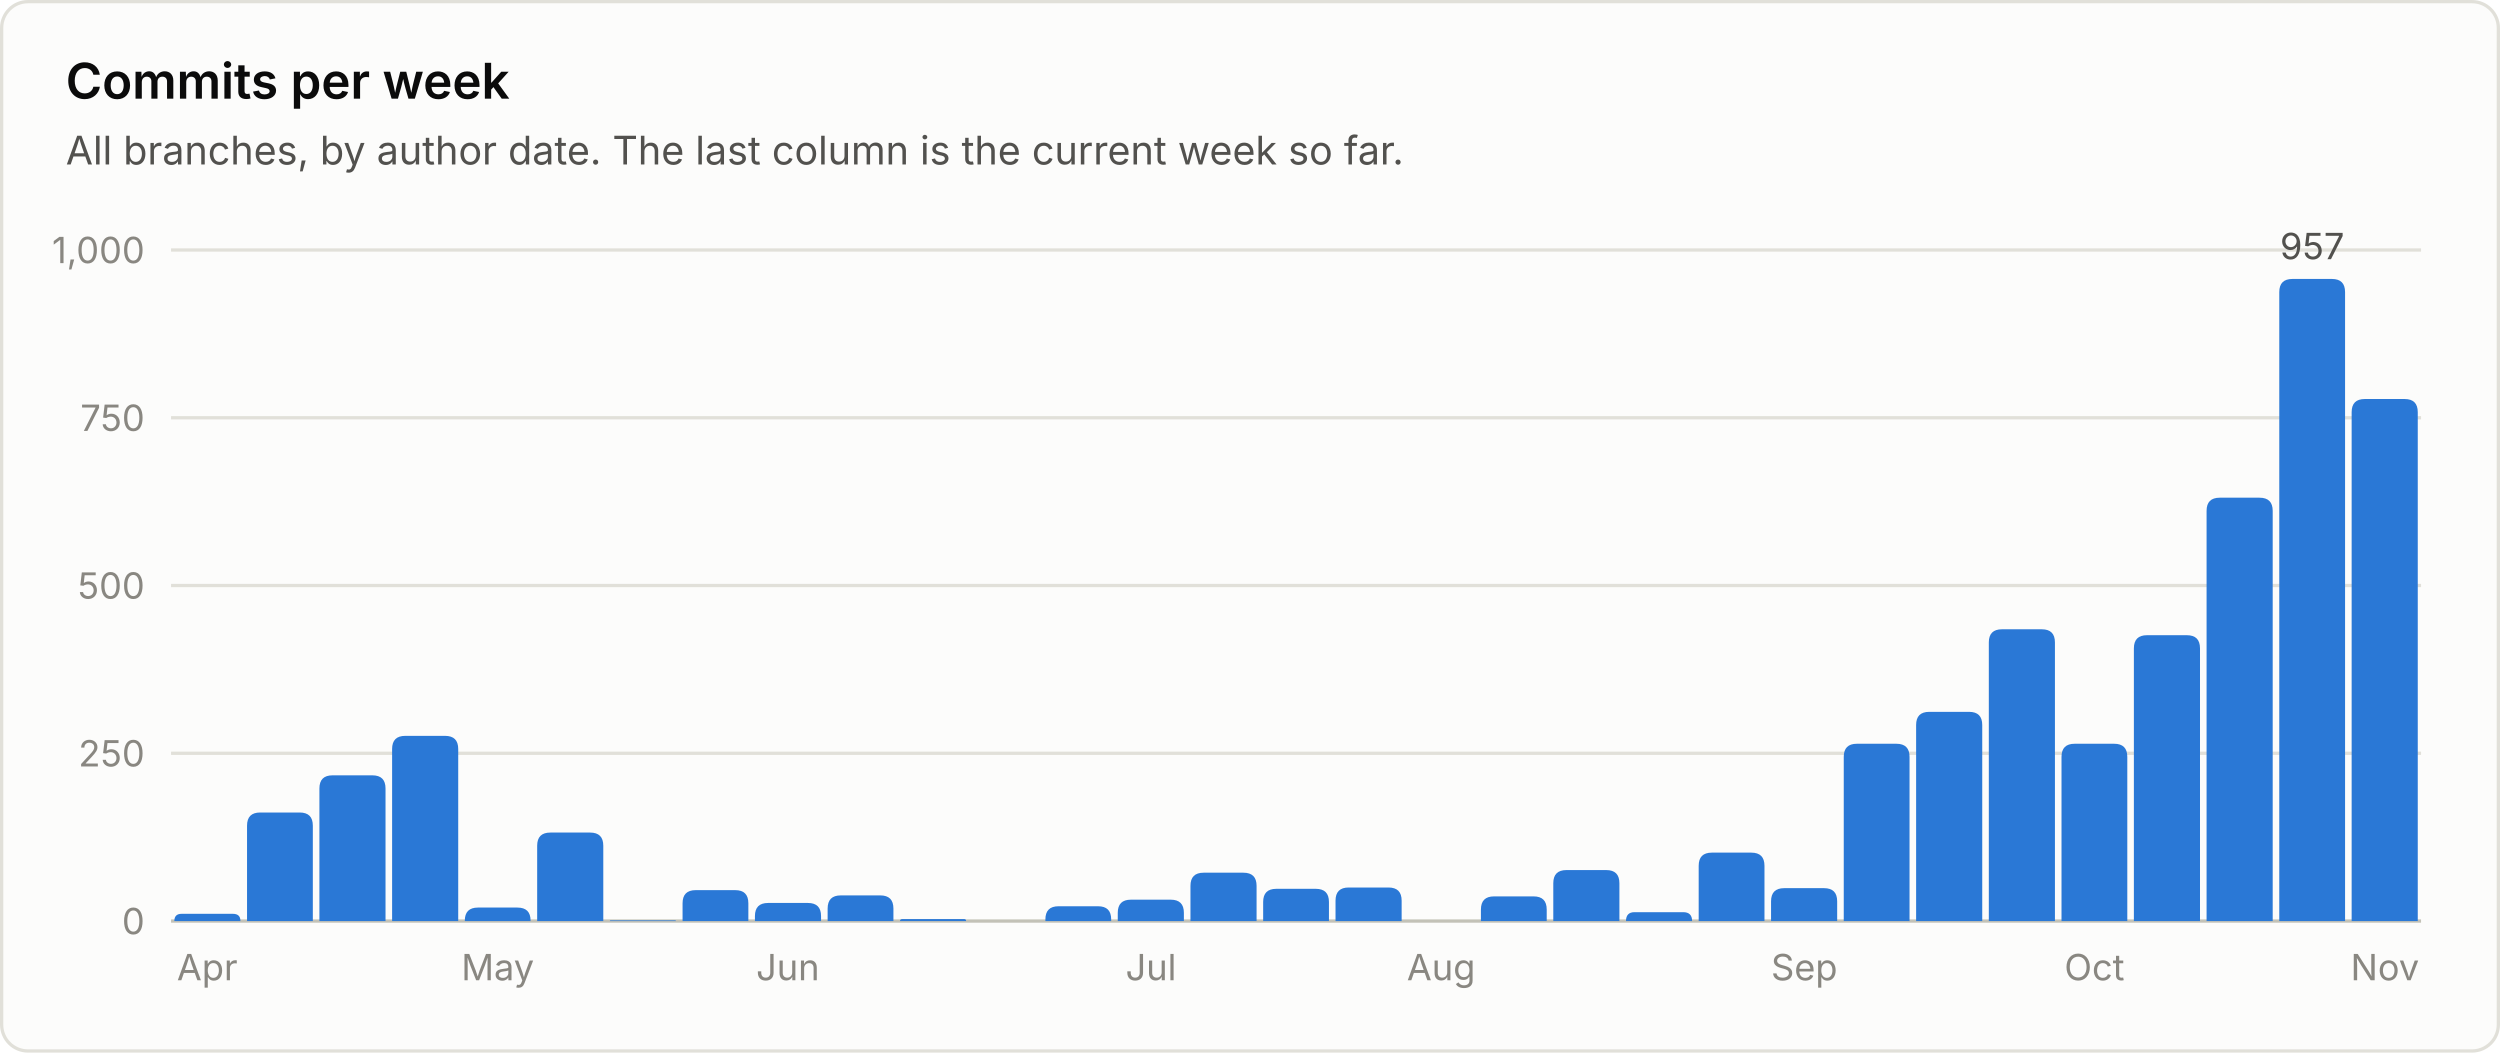
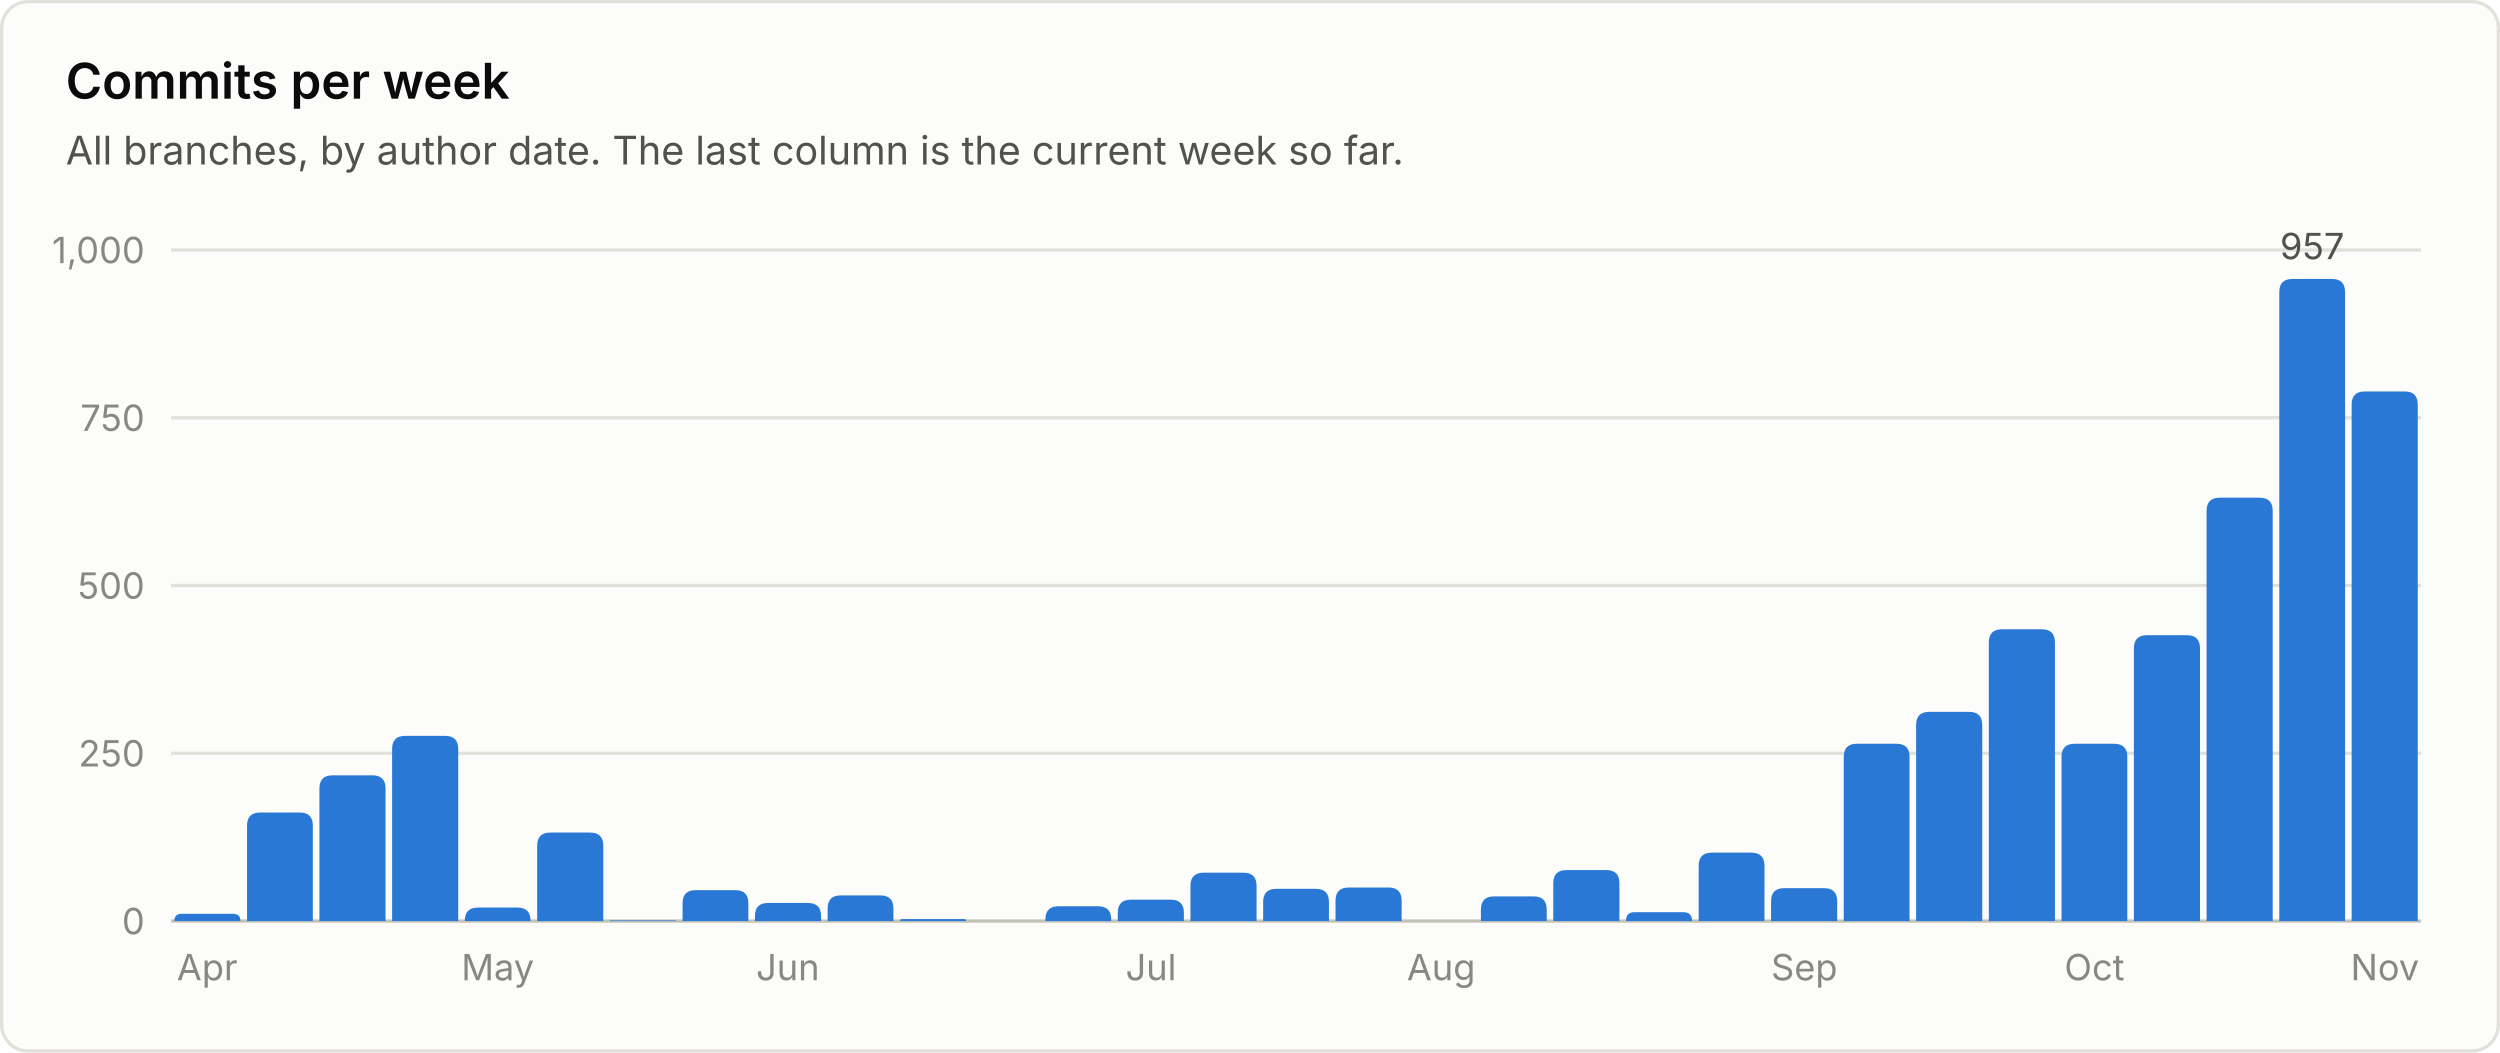
<svg xmlns="http://www.w3.org/2000/svg" viewBox="0 0 760 320" width="760" height="320" role="img" font-family="system-ui, -apple-system, 'Segoe UI', sans-serif">
  <rect x="0.5" y="0.5" width="759" height="319" rx="8" fill="#fcfcfb" stroke="#e1e0d9" />
  <text x="20.0" y="30.0" fill="#0b0b0b" font-size="15" font-weight="600" text-anchor="start">Commits per week</text>
  <text x="20.0" y="50.0" fill="#52514e" font-size="12" font-weight="400" text-anchor="start">All branches, by author date. The last column is the current week so far.</text>
  <line x1="52" y1="280.0" x2="736" y2="280.0" stroke="#c3c2b7" stroke-width="1" />
  <text x="44.0" y="284.0" fill="#898781" font-size="11" font-weight="400" text-anchor="end">0</text>
  <line x1="52" y1="229.0" x2="736" y2="229.0" stroke="#e1e0d9" stroke-width="1" />
  <text x="44.0" y="233.0" fill="#898781" font-size="11" font-weight="400" text-anchor="end">250</text>
  <line x1="52" y1="178.0" x2="736" y2="178.0" stroke="#e1e0d9" stroke-width="1" />
  <text x="44.0" y="182.0" fill="#898781" font-size="11" font-weight="400" text-anchor="end">500</text>
  <line x1="52" y1="127.0" x2="736" y2="127.0" stroke="#e1e0d9" stroke-width="1" />
  <text x="44.0" y="131.0" fill="#898781" font-size="11" font-weight="400" text-anchor="end">750</text>
  <line x1="52" y1="76.0" x2="736" y2="76.0" stroke="#e1e0d9" stroke-width="1" />
  <text x="44.0" y="80.0" fill="#898781" font-size="11" font-weight="400" text-anchor="end">1,000</text>
  <path d="M53.0 280.0 V280.0 Q53.0 277.8 55.2 277.8 H70.8 Q73.1 277.8 73.1 280.0 V280.0 Z" fill="#2a78d6" />
  <text x="63.0" y="298.0" fill="#898781" font-size="11" font-weight="400" text-anchor="middle">Apr</text>
  <path d="M75.1 280.0 V251.0 Q75.1 247.0 79.1 247.0 H91.1 Q95.1 247.0 95.1 251.0 V280.0 Z" fill="#2a78d6" />
  <path d="M97.1 280.0 V239.7 Q97.1 235.7 101.1 235.7 H113.2 Q117.2 235.7 117.2 239.7 V280.0 Z" fill="#2a78d6" />
  <path d="M119.2 280.0 V227.7 Q119.2 223.7 123.2 223.7 H135.3 Q139.3 223.7 139.3 227.7 V280.0 Z" fill="#2a78d6" />
  <path d="M141.3 280.0 V279.9 Q141.3 275.9 145.3 275.9 H157.3 Q161.3 275.9 161.3 279.9 V280.0 Z" fill="#2a78d6" />
  <text x="151.3" y="298.0" fill="#898781" font-size="11" font-weight="400" text-anchor="middle">May</text>
  <path d="M163.3 280.0 V257.1 Q163.3 253.1 167.3 253.1 H179.4 Q183.4 253.1 183.4 257.1 V280.0 Z" fill="#2a78d6" />
  <path d="M185.4 280.0 V280.0 Q185.4 279.8 185.6 279.8 H205.2 Q205.5 279.8 205.5 280.0 V280.0 Z" fill="#2a78d6" />
  <path d="M207.5 280.0 V274.6 Q207.5 270.6 211.5 270.6 H223.5 Q227.5 270.6 227.5 274.6 V280.0 Z" fill="#2a78d6" />
  <path d="M229.5 280.0 V278.5 Q229.5 274.5 233.5 274.5 H245.6 Q249.6 274.5 249.6 278.5 V280.0 Z" fill="#2a78d6" />
  <text x="239.5" y="298.0" fill="#898781" font-size="11" font-weight="400" text-anchor="middle">Jun</text>
  <path d="M251.6 280.0 V276.2 Q251.6 272.2 255.6 272.2 H267.6 Q271.6 272.2 271.6 276.2 V280.0 Z" fill="#2a78d6" />
  <path d="M273.6 280.0 V280.0 Q273.6 279.4 274.3 279.4 H293.1 Q293.7 279.4 293.7 280.0 V280.0 Z" fill="#2a78d6" />
  <path d="M317.8 280.0 V279.5 Q317.8 275.5 321.8 275.5 H333.8 Q337.8 275.5 337.8 279.5 V280.0 Z" fill="#2a78d6" />
  <path d="M339.8 280.0 V277.5 Q339.8 273.5 343.8 273.5 H355.9 Q359.9 273.5 359.9 277.5 V280.0 Z" fill="#2a78d6" />
  <text x="349.9" y="298.0" fill="#898781" font-size="11" font-weight="400" text-anchor="middle">Jul</text>
  <path d="M361.9 280.0 V269.3 Q361.9 265.3 365.9 265.3 H378.0 Q382.0 265.3 382.0 269.3 V280.0 Z" fill="#2a78d6" />
  <path d="M384.0 280.0 V274.2 Q384.0 270.2 388.0 270.2 H400.0 Q404.0 270.2 404.0 274.2 V280.0 Z" fill="#2a78d6" />
  <path d="M406.0 280.0 V273.8 Q406.0 269.8 410.0 269.8 H422.1 Q426.1 269.8 426.1 273.8 V280.0 Z" fill="#2a78d6" />
  <text x="438.1" y="298.0" fill="#898781" font-size="11" font-weight="400" text-anchor="middle">Aug</text>
  <path d="M450.2 280.0 V276.5 Q450.2 272.5 454.2 272.5 H466.2 Q470.2 272.5 470.2 276.5 V280.0 Z" fill="#2a78d6" />
  <path d="M472.2 280.0 V268.5 Q472.2 264.5 476.2 264.5 H488.3 Q492.3 264.5 492.3 268.5 V280.0 Z" fill="#2a78d6" />
  <path d="M494.3 280.0 V280.0 Q494.3 277.3 496.9 277.3 H511.7 Q514.4 277.3 514.4 280.0 V280.0 Z" fill="#2a78d6" />
  <path d="M516.4 280.0 V263.2 Q516.4 259.2 520.4 259.2 H532.4 Q536.4 259.2 536.4 263.2 V280.0 Z" fill="#2a78d6" />
  <path d="M538.4 280.0 V274.0 Q538.4 270.0 542.4 270.0 H554.5 Q558.5 270.0 558.5 274.0 V280.0 Z" fill="#2a78d6" />
  <text x="548.5" y="298.0" fill="#898781" font-size="11" font-weight="400" text-anchor="middle">Sep</text>
  <path d="M560.5 280.0 V230.1 Q560.5 226.1 564.5 226.1 H576.5 Q580.5 226.1 580.5 230.1 V280.0 Z" fill="#2a78d6" />
  <path d="M582.5 280.0 V220.4 Q582.5 216.4 586.5 216.4 H598.6 Q602.6 216.4 602.6 220.4 V280.0 Z" fill="#2a78d6" />
  <path d="M604.6 280.0 V195.3 Q604.6 191.3 608.6 191.3 H620.7 Q624.7 191.3 624.7 195.3 V280.0 Z" fill="#2a78d6" />
  <path d="M626.7 280.0 V230.1 Q626.7 226.1 630.7 226.1 H642.7 Q646.7 226.1 646.7 230.1 V280.0 Z" fill="#2a78d6" />
  <text x="636.7" y="298.0" fill="#898781" font-size="11" font-weight="400" text-anchor="middle">Oct</text>
  <path d="M648.7 280.0 V197.1 Q648.7 193.1 652.7 193.1 H664.8 Q668.8 193.1 668.8 197.1 V280.0 Z" fill="#2a78d6" />
  <path d="M670.8 280.0 V155.3 Q670.8 151.3 674.8 151.3 H686.9 Q690.9 151.3 690.9 155.3 V280.0 Z" fill="#2a78d6" />
  <path d="M692.9 280.0 V88.8 Q692.9 84.8 696.9 84.8 H708.9 Q712.9 84.8 712.9 88.8 V280.0 Z" fill="#2a78d6" />
  <text x="702.9" y="78.8" fill="#52514e" font-size="11" font-weight="400" text-anchor="middle">957</text>
-   <path d="M714.9 280.0 V125.3 Q714.9 121.3 718.9 121.3 H731.0 Q735.0 121.3 735.0 125.3 V280.0 Z" fill="#2a78d6" />
+   <path d="M714.9 280.0 V123.0 Q714.9 119.0 718.9 119.0 H731.0 Q735.0 119.0 735.0 123.0 V280.0 Z" fill="#2a78d6" />
  <text x="725.0" y="298.0" fill="#898781" font-size="11" font-weight="400" text-anchor="middle">Nov</text>
</svg>
